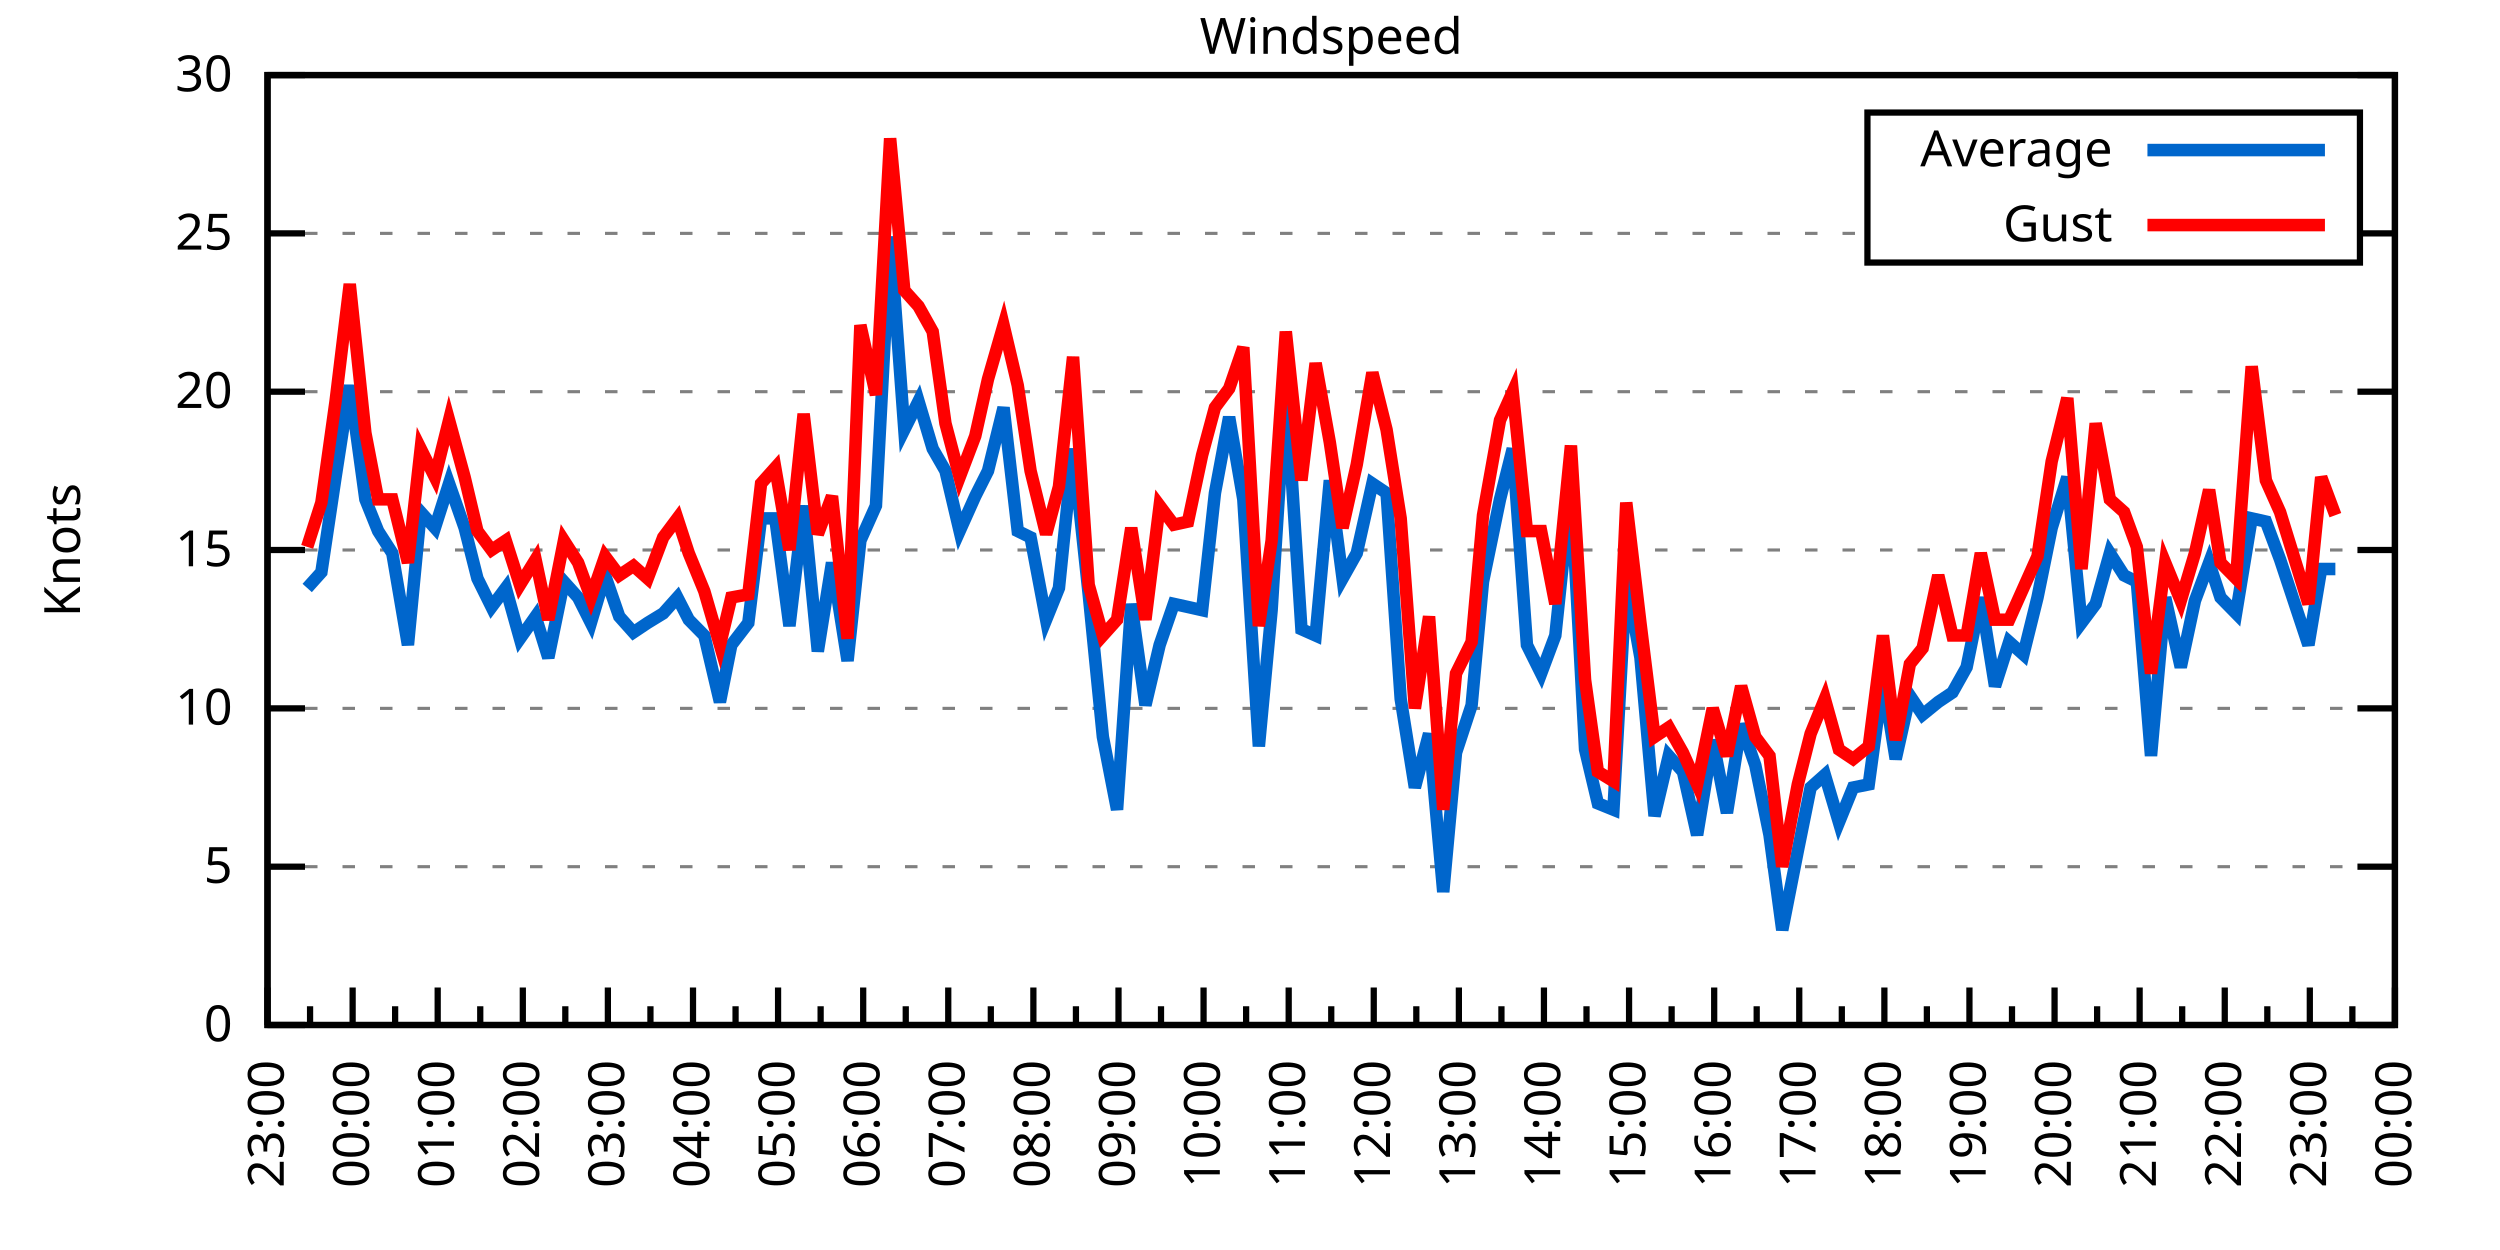
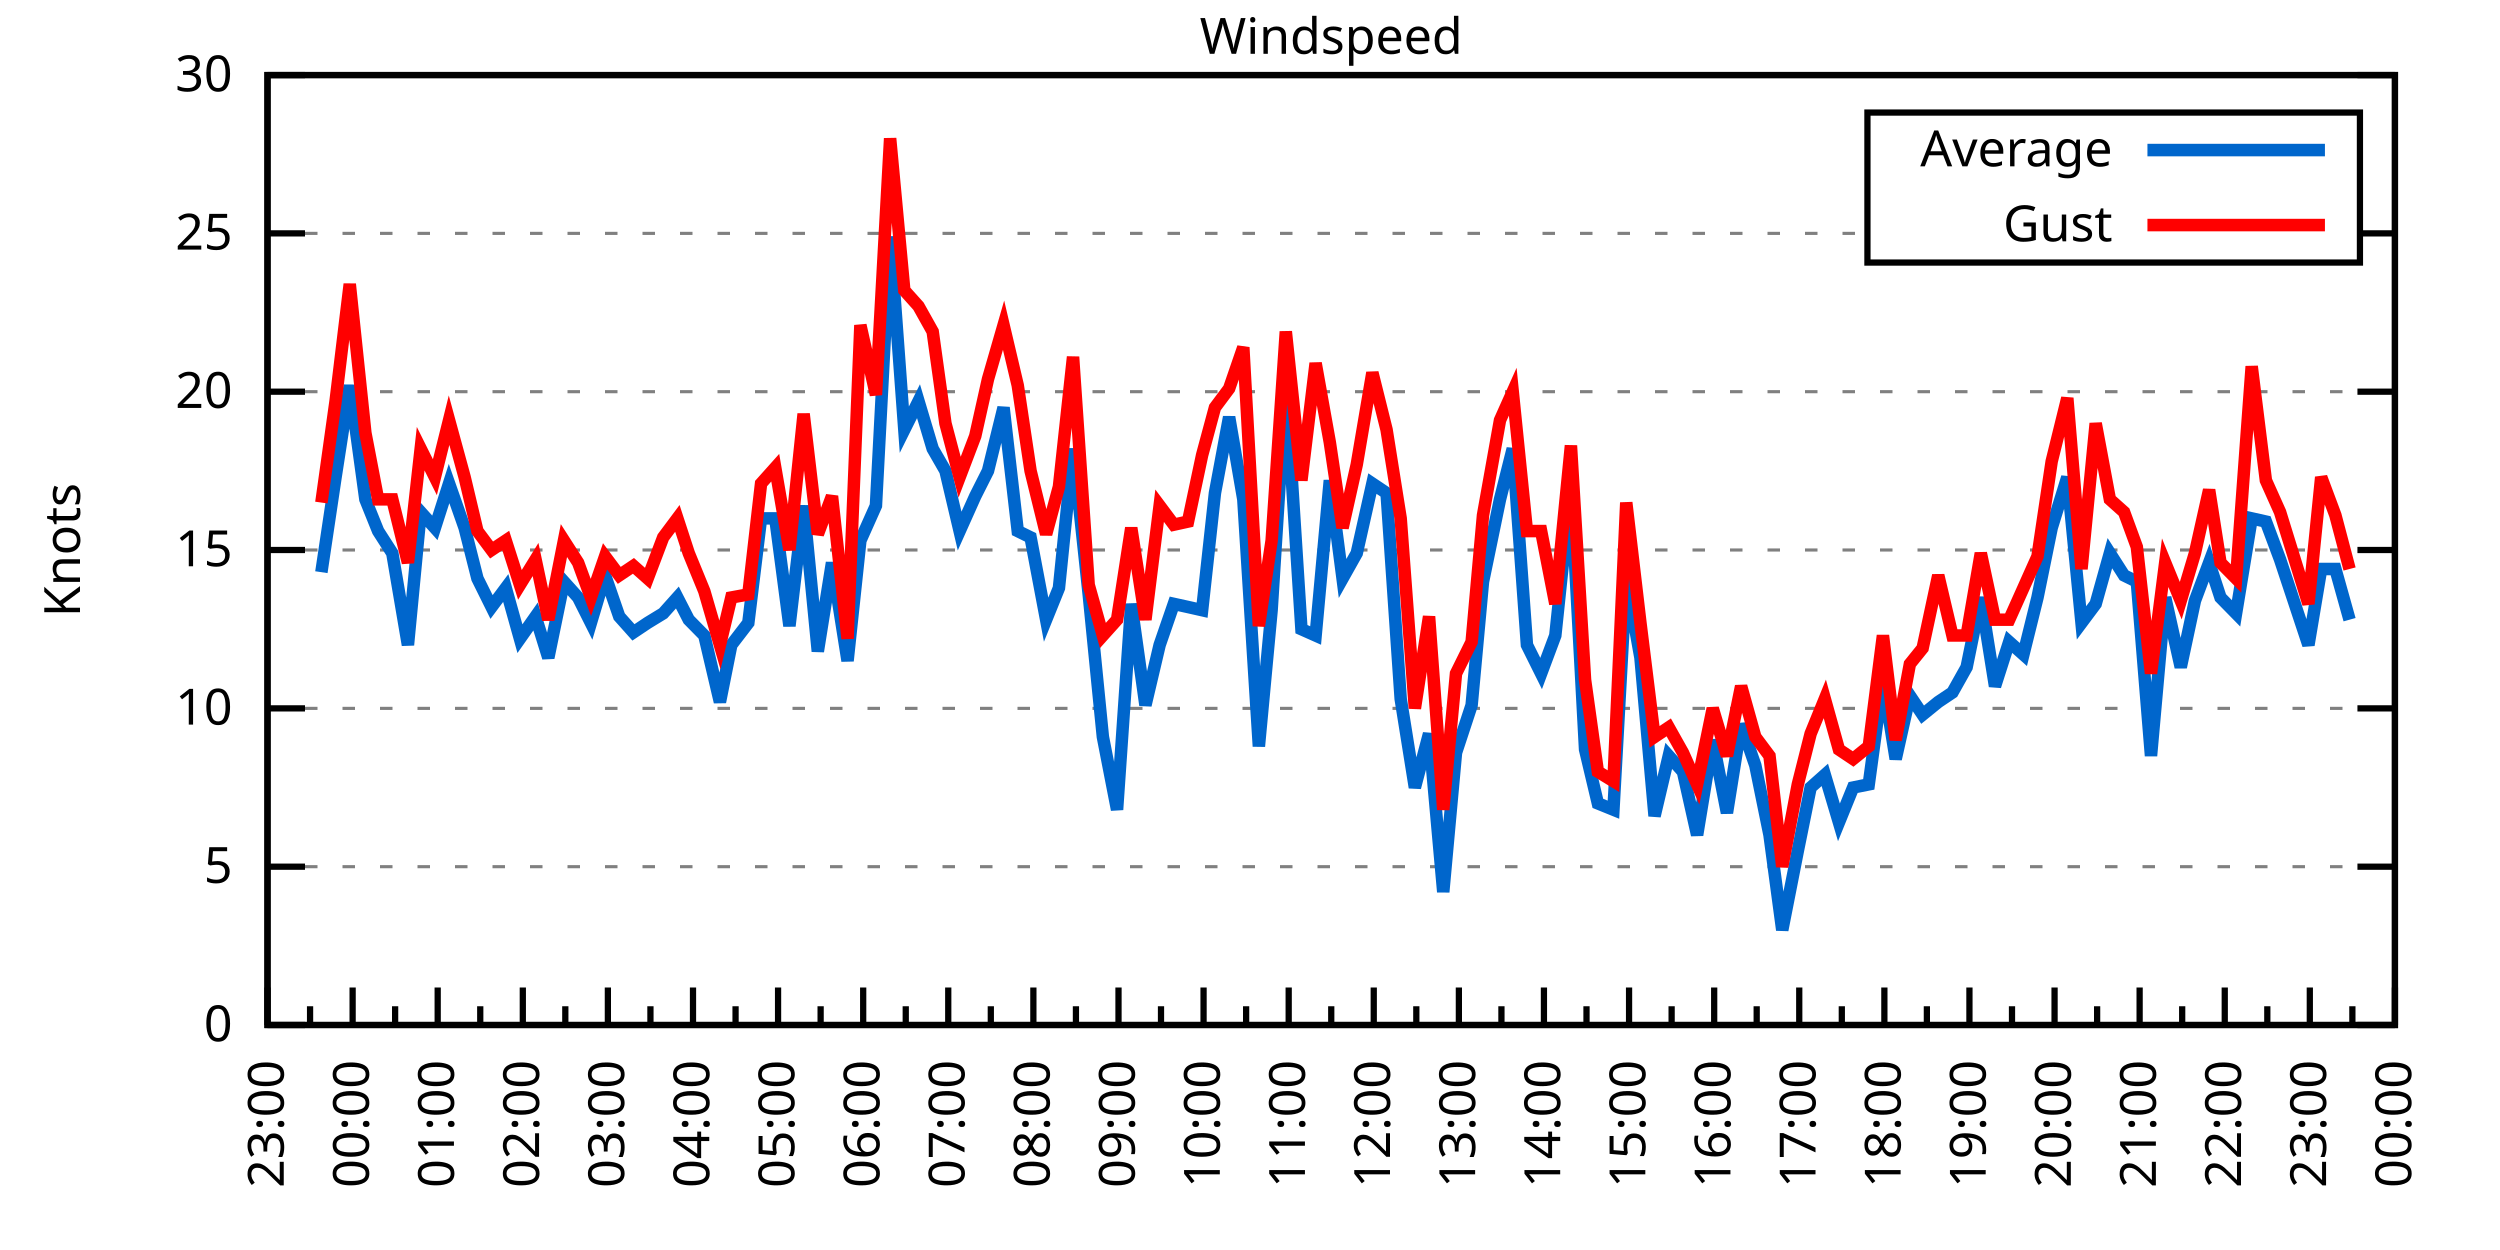
<svg xmlns="http://www.w3.org/2000/svg" xmlns:xlink="http://www.w3.org/1999/xlink" width="400" height="200" viewBox="0 0 400 200">
  <g id="gnuplot_canvas">
    <rect x="0" y="0" width="400" height="200" fill="none" />
    <defs>
      <circle id="gpDot" r="0.5" stroke-width="0.5" stroke="currentColor" />
      <path id="gpPt0" stroke-width="0.333" stroke="currentColor" d="M-1,0 h2 M0,-1 v2" />
      <path id="gpPt1" stroke-width="0.333" stroke="currentColor" d="M-1,-1 L1,1 M1,-1 L-1,1" />
      <path id="gpPt2" stroke-width="0.333" stroke="currentColor" d="M-1,0 L1,0 M0,-1 L0,1 M-1,-1 L1,1 M-1,1 L1,-1" />
      <rect id="gpPt3" stroke-width="0.333" stroke="currentColor" x="-1" y="-1" width="2" height="2" />
      <rect id="gpPt4" stroke-width="0.333" stroke="currentColor" fill="currentColor" x="-1" y="-1" width="2" height="2" />
      <circle id="gpPt5" stroke-width="0.333" stroke="currentColor" cx="0" cy="0" r="1" />
      <use xlink:href="#gpPt5" id="gpPt6" fill="currentColor" stroke="none" />
      <path id="gpPt7" stroke-width="0.333" stroke="currentColor" d="M0,-1.33 L-1.33,0.67 L1.33,0.67 z" />
      <use xlink:href="#gpPt7" id="gpPt8" fill="currentColor" stroke="none" />
      <use xlink:href="#gpPt7" id="gpPt9" stroke="currentColor" transform="rotate(180)" />
      <use xlink:href="#gpPt9" id="gpPt10" fill="currentColor" stroke="none" />
      <use xlink:href="#gpPt3" id="gpPt11" stroke="currentColor" transform="rotate(45)" />
      <use xlink:href="#gpPt11" id="gpPt12" fill="currentColor" stroke="none" />
      <path id="gpPt13" stroke-width="0.333" stroke="currentColor" d="M0,1.330 L1.265,0.411 L0.782,-1.067 L-0.782,-1.076 L-1.265,0.411 z" />
      <use xlink:href="#gpPt13" id="gpPt14" fill="currentColor" stroke="none" />
      <filter id="textbox" filterUnits="objectBoundingBox" x="0" y="0" height="1" width="1">
        <feFlood flood-color="white" flood-opacity="1" result="bgnd" />
        <feComposite in="SourceGraphic" in2="bgnd" operator="atop" />
      </filter>
      <filter id="greybox" filterUnits="objectBoundingBox" x="0" y="0" height="1" width="1">
        <feFlood flood-color="lightgrey" flood-opacity="1" result="grey" />
        <feComposite in="SourceGraphic" in2="grey" operator="atop" />
      </filter>
    </defs>
    <g fill="none" color="white" stroke="currentColor" stroke-width="1.00" stroke-linecap="butt" stroke-linejoin="miter">
</g>
    <g fill="none" color="black" stroke="currentColor" stroke-width="1.00" stroke-linecap="butt" stroke-linejoin="miter">
      <g stroke="none" shape-rendering="crispEdges">
        <polygon fill="rgb(255, 255, 255)" points="42.80,164.00 383.18,164.00 383.18,12.02 42.80,12.02 " />
      </g>
    </g>
    <g fill="none" color="black" stroke="currentColor" stroke-width="1.00" stroke-linecap="butt" stroke-linejoin="miter">
</g>
    <g fill="none" color="black" stroke="black" stroke-width="0.50" stroke-linecap="butt" stroke-linejoin="miter">
</g>
    <g fill="none" color="gray" stroke="currentColor" stroke-width="0.50" stroke-linecap="butt" stroke-linejoin="miter">
      <path stroke="gray" stroke-dasharray="2,4" class="gridline" d="M42.80,164.00 L383.19,164.00  " />
    </g>
    <g fill="none" color="gray" stroke="gray" stroke-width="1.00" stroke-linecap="butt" stroke-linejoin="miter">
</g>
    <g fill="none" color="black" stroke="currentColor" stroke-width="1.00" stroke-linecap="butt" stroke-linejoin="miter">
      <path stroke="black" d="M42.80,164.00 L48.80,164.00 M383.19,164.00 L377.19,164.00  " />
      <g transform="translate(37.20,166.60)" stroke="none" fill="black" font-family="Sans" font-size="8.00" text-anchor="end">
        <text>
          <tspan font-family="Sans"> 0</tspan>
        </text>
      </g>
    </g>
    <g fill="none" color="black" stroke="currentColor" stroke-width="1.00" stroke-linecap="butt" stroke-linejoin="miter">
</g>
    <g fill="none" color="black" stroke="black" stroke-width="0.50" stroke-linecap="butt" stroke-linejoin="miter">
</g>
    <g fill="none" color="gray" stroke="currentColor" stroke-width="0.50" stroke-linecap="butt" stroke-linejoin="miter">
      <path stroke="gray" stroke-dasharray="2,4" class="gridline" d="M42.80,138.67 L383.19,138.67  " />
    </g>
    <g fill="none" color="gray" stroke="gray" stroke-width="1.00" stroke-linecap="butt" stroke-linejoin="miter">
</g>
    <g fill="none" color="black" stroke="currentColor" stroke-width="1.00" stroke-linecap="butt" stroke-linejoin="miter">
      <path stroke="black" d="M42.80,138.67 L48.80,138.67 M383.19,138.67 L377.19,138.67  " />
      <g transform="translate(37.20,141.27)" stroke="none" fill="black" font-family="Sans" font-size="8.00" text-anchor="end">
        <text>
          <tspan font-family="Sans"> 5</tspan>
        </text>
      </g>
    </g>
    <g fill="none" color="black" stroke="currentColor" stroke-width="1.00" stroke-linecap="butt" stroke-linejoin="miter">
</g>
    <g fill="none" color="black" stroke="black" stroke-width="0.50" stroke-linecap="butt" stroke-linejoin="miter">
</g>
    <g fill="none" color="gray" stroke="currentColor" stroke-width="0.50" stroke-linecap="butt" stroke-linejoin="miter">
      <path stroke="gray" stroke-dasharray="2,4" class="gridline" d="M42.80,113.34 L383.19,113.34  " />
    </g>
    <g fill="none" color="gray" stroke="gray" stroke-width="1.00" stroke-linecap="butt" stroke-linejoin="miter">
</g>
    <g fill="none" color="black" stroke="currentColor" stroke-width="1.00" stroke-linecap="butt" stroke-linejoin="miter">
      <path stroke="black" d="M42.80,113.34 L48.80,113.34 M383.19,113.34 L377.19,113.34  " />
      <g transform="translate(37.20,115.94)" stroke="none" fill="black" font-family="Sans" font-size="8.00" text-anchor="end">
        <text>
          <tspan font-family="Sans"> 10</tspan>
        </text>
      </g>
    </g>
    <g fill="none" color="black" stroke="currentColor" stroke-width="1.00" stroke-linecap="butt" stroke-linejoin="miter">
</g>
    <g fill="none" color="black" stroke="black" stroke-width="0.50" stroke-linecap="butt" stroke-linejoin="miter">
</g>
    <g fill="none" color="gray" stroke="currentColor" stroke-width="0.50" stroke-linecap="butt" stroke-linejoin="miter">
      <path stroke="gray" stroke-dasharray="2,4" class="gridline" d="M42.80,88.00 L383.19,88.00  " />
    </g>
    <g fill="none" color="gray" stroke="gray" stroke-width="1.00" stroke-linecap="butt" stroke-linejoin="miter">
</g>
    <g fill="none" color="black" stroke="currentColor" stroke-width="1.00" stroke-linecap="butt" stroke-linejoin="miter">
      <path stroke="black" d="M42.80,88.00 L48.80,88.00 M383.19,88.00 L377.19,88.00  " />
      <g transform="translate(37.20,90.60)" stroke="none" fill="black" font-family="Sans" font-size="8.00" text-anchor="end">
        <text>
          <tspan font-family="Sans"> 15</tspan>
        </text>
      </g>
    </g>
    <g fill="none" color="black" stroke="currentColor" stroke-width="1.00" stroke-linecap="butt" stroke-linejoin="miter">
</g>
    <g fill="none" color="black" stroke="black" stroke-width="0.50" stroke-linecap="butt" stroke-linejoin="miter">
</g>
    <g fill="none" color="gray" stroke="currentColor" stroke-width="0.50" stroke-linecap="butt" stroke-linejoin="miter">
      <path stroke="gray" stroke-dasharray="2,4" class="gridline" d="M42.80,62.67 L383.19,62.67  " />
    </g>
    <g fill="none" color="gray" stroke="gray" stroke-width="1.00" stroke-linecap="butt" stroke-linejoin="miter">
</g>
    <g fill="none" color="black" stroke="currentColor" stroke-width="1.00" stroke-linecap="butt" stroke-linejoin="miter">
      <path stroke="black" d="M42.80,62.67 L48.80,62.67 M383.19,62.67 L377.19,62.67  " />
      <g transform="translate(37.20,65.27)" stroke="none" fill="black" font-family="Sans" font-size="8.00" text-anchor="end">
        <text>
          <tspan font-family="Sans"> 20</tspan>
        </text>
      </g>
    </g>
    <g fill="none" color="black" stroke="currentColor" stroke-width="1.00" stroke-linecap="butt" stroke-linejoin="miter">
</g>
    <g fill="none" color="black" stroke="black" stroke-width="0.50" stroke-linecap="butt" stroke-linejoin="miter">
</g>
    <g fill="none" color="gray" stroke="currentColor" stroke-width="0.50" stroke-linecap="butt" stroke-linejoin="miter">
      <path stroke="gray" stroke-dasharray="2,4" class="gridline" d="M42.80,37.34 L298.79,37.34 M377.59,37.34 L383.19,37.34  " />
    </g>
    <g fill="none" color="gray" stroke="gray" stroke-width="1.00" stroke-linecap="butt" stroke-linejoin="miter">
</g>
    <g fill="none" color="black" stroke="currentColor" stroke-width="1.00" stroke-linecap="butt" stroke-linejoin="miter">
      <path stroke="black" d="M42.80,37.34 L48.80,37.34 M383.19,37.34 L377.19,37.34  " />
      <g transform="translate(37.20,39.94)" stroke="none" fill="black" font-family="Sans" font-size="8.00" text-anchor="end">
        <text>
          <tspan font-family="Sans"> 25</tspan>
        </text>
      </g>
    </g>
    <g fill="none" color="black" stroke="currentColor" stroke-width="1.00" stroke-linecap="butt" stroke-linejoin="miter">
</g>
    <g fill="none" color="black" stroke="black" stroke-width="0.50" stroke-linecap="butt" stroke-linejoin="miter">
</g>
    <g fill="none" color="gray" stroke="currentColor" stroke-width="0.50" stroke-linecap="butt" stroke-linejoin="miter">
      <path stroke="gray" stroke-dasharray="2,4" class="gridline" d="M42.80,12.01 L383.19,12.01  " />
    </g>
    <g fill="none" color="gray" stroke="gray" stroke-width="1.00" stroke-linecap="butt" stroke-linejoin="miter">
</g>
    <g fill="none" color="black" stroke="currentColor" stroke-width="1.00" stroke-linecap="butt" stroke-linejoin="miter">
      <path stroke="black" d="M42.80,12.01 L48.80,12.01 M383.19,12.01 L377.19,12.01  " />
      <g transform="translate(37.20,14.61)" stroke="none" fill="black" font-family="Sans" font-size="8.00" text-anchor="end">
        <text>
          <tspan font-family="Sans"> 30</tspan>
        </text>
      </g>
    </g>
    <g fill="none" color="black" stroke="currentColor" stroke-width="1.00" stroke-linecap="butt" stroke-linejoin="miter">
      <path stroke="black" d="M42.80,164.00 L42.80,158.00  " />
      <g transform="translate(45.40,169.60) rotate(270)" stroke="none" fill="black" font-family="Sans" font-size="8.00" text-anchor="end">
        <text>
          <tspan font-family="Sans">23:00</tspan>
        </text>
      </g>
    </g>
    <g fill="none" color="black" stroke="currentColor" stroke-width="1.00" stroke-linecap="butt" stroke-linejoin="miter">
      <path stroke="black" d="M49.61,164.00 L49.61,161.00 M56.42,164.00 L56.42,158.00  " />
      <g transform="translate(59.02,169.60) rotate(270)" stroke="none" fill="black" font-family="Sans" font-size="8.00" text-anchor="end">
        <text>
          <tspan font-family="Sans">00:00</tspan>
        </text>
      </g>
    </g>
    <g fill="none" color="black" stroke="currentColor" stroke-width="1.00" stroke-linecap="butt" stroke-linejoin="miter">
      <path stroke="black" d="M63.22,164.00 L63.22,161.00 M70.03,164.00 L70.03,158.00  " />
      <g transform="translate(72.63,169.60) rotate(270)" stroke="none" fill="black" font-family="Sans" font-size="8.00" text-anchor="end">
        <text>
          <tspan font-family="Sans">01:00</tspan>
        </text>
      </g>
    </g>
    <g fill="none" color="black" stroke="currentColor" stroke-width="1.00" stroke-linecap="butt" stroke-linejoin="miter">
      <path stroke="black" d="M76.84,164.00 L76.84,161.00 M83.65,164.00 L83.65,158.00  " />
      <g transform="translate(86.25,169.60) rotate(270)" stroke="none" fill="black" font-family="Sans" font-size="8.00" text-anchor="end">
        <text>
          <tspan font-family="Sans">02:00</tspan>
        </text>
      </g>
    </g>
    <g fill="none" color="black" stroke="currentColor" stroke-width="1.00" stroke-linecap="butt" stroke-linejoin="miter">
      <path stroke="black" d="M90.45,164.00 L90.45,161.00 M97.26,164.00 L97.26,158.00  " />
      <g transform="translate(99.86,169.60) rotate(270)" stroke="none" fill="black" font-family="Sans" font-size="8.00" text-anchor="end">
        <text>
          <tspan font-family="Sans">03:00</tspan>
        </text>
      </g>
    </g>
    <g fill="none" color="black" stroke="currentColor" stroke-width="1.00" stroke-linecap="butt" stroke-linejoin="miter">
      <path stroke="black" d="M104.07,164.00 L104.07,161.00 M110.88,164.00 L110.88,158.00  " />
      <g transform="translate(113.48,169.60) rotate(270)" stroke="none" fill="black" font-family="Sans" font-size="8.00" text-anchor="end">
        <text>
          <tspan font-family="Sans">04:00</tspan>
        </text>
      </g>
    </g>
    <g fill="none" color="black" stroke="currentColor" stroke-width="1.00" stroke-linecap="butt" stroke-linejoin="miter">
      <path stroke="black" d="M117.69,164.00 L117.69,161.00 M124.49,164.00 L124.49,158.00  " />
      <g transform="translate(127.09,169.60) rotate(270)" stroke="none" fill="black" font-family="Sans" font-size="8.00" text-anchor="end">
        <text>
          <tspan font-family="Sans">05:00</tspan>
        </text>
      </g>
    </g>
    <g fill="none" color="black" stroke="currentColor" stroke-width="1.00" stroke-linecap="butt" stroke-linejoin="miter">
      <path stroke="black" d="M131.30,164.00 L131.30,161.00 M138.11,164.00 L138.11,158.00  " />
      <g transform="translate(140.71,169.60) rotate(270)" stroke="none" fill="black" font-family="Sans" font-size="8.00" text-anchor="end">
        <text>
          <tspan font-family="Sans">06:00</tspan>
        </text>
      </g>
    </g>
    <g fill="none" color="black" stroke="currentColor" stroke-width="1.00" stroke-linecap="butt" stroke-linejoin="miter">
      <path stroke="black" d="M144.92,164.00 L144.92,161.00 M151.72,164.00 L151.72,158.00  " />
      <g transform="translate(154.32,169.60) rotate(270)" stroke="none" fill="black" font-family="Sans" font-size="8.00" text-anchor="end">
        <text>
          <tspan font-family="Sans">07:00</tspan>
        </text>
      </g>
    </g>
    <g fill="none" color="black" stroke="currentColor" stroke-width="1.00" stroke-linecap="butt" stroke-linejoin="miter">
      <path stroke="black" d="M158.53,164.00 L158.53,161.00 M165.34,164.00 L165.34,158.00  " />
      <g transform="translate(167.94,169.60) rotate(270)" stroke="none" fill="black" font-family="Sans" font-size="8.00" text-anchor="end">
        <text>
          <tspan font-family="Sans">08:00</tspan>
        </text>
      </g>
    </g>
    <g fill="none" color="black" stroke="currentColor" stroke-width="1.00" stroke-linecap="butt" stroke-linejoin="miter">
      <path stroke="black" d="M172.15,164.00 L172.15,161.00 M178.96,164.00 L178.96,158.00  " />
      <g transform="translate(181.56,169.60) rotate(270)" stroke="none" fill="black" font-family="Sans" font-size="8.00" text-anchor="end">
        <text>
          <tspan font-family="Sans">09:00</tspan>
        </text>
      </g>
    </g>
    <g fill="none" color="black" stroke="currentColor" stroke-width="1.00" stroke-linecap="butt" stroke-linejoin="miter">
      <path stroke="black" d="M185.76,164.00 L185.76,161.00 M192.57,164.00 L192.57,158.00  " />
      <g transform="translate(195.17,169.60) rotate(270)" stroke="none" fill="black" font-family="Sans" font-size="8.00" text-anchor="end">
        <text>
          <tspan font-family="Sans">10:00</tspan>
        </text>
      </g>
    </g>
    <g fill="none" color="black" stroke="currentColor" stroke-width="1.00" stroke-linecap="butt" stroke-linejoin="miter">
      <path stroke="black" d="M199.38,164.00 L199.38,161.00 M206.19,164.00 L206.19,158.00  " />
      <g transform="translate(208.79,169.60) rotate(270)" stroke="none" fill="black" font-family="Sans" font-size="8.00" text-anchor="end">
        <text>
          <tspan font-family="Sans">11:00</tspan>
        </text>
      </g>
    </g>
    <g fill="none" color="black" stroke="currentColor" stroke-width="1.00" stroke-linecap="butt" stroke-linejoin="miter">
      <path stroke="black" d="M213.00,164.00 L213.00,161.00 M219.80,164.00 L219.80,158.00  " />
      <g transform="translate(222.40,169.60) rotate(270)" stroke="none" fill="black" font-family="Sans" font-size="8.00" text-anchor="end">
        <text>
          <tspan font-family="Sans">12:00</tspan>
        </text>
      </g>
    </g>
    <g fill="none" color="black" stroke="currentColor" stroke-width="1.00" stroke-linecap="butt" stroke-linejoin="miter">
      <path stroke="black" d="M226.61,164.00 L226.61,161.00 M233.42,164.00 L233.42,158.00  " />
      <g transform="translate(236.02,169.60) rotate(270)" stroke="none" fill="black" font-family="Sans" font-size="8.00" text-anchor="end">
        <text>
          <tspan font-family="Sans">13:00</tspan>
        </text>
      </g>
    </g>
    <g fill="none" color="black" stroke="currentColor" stroke-width="1.00" stroke-linecap="butt" stroke-linejoin="miter">
      <path stroke="black" d="M240.23,164.00 L240.23,161.00 M247.03,164.00 L247.03,158.00  " />
      <g transform="translate(249.63,169.60) rotate(270)" stroke="none" fill="black" font-family="Sans" font-size="8.00" text-anchor="end">
        <text>
          <tspan font-family="Sans">14:00</tspan>
        </text>
      </g>
    </g>
    <g fill="none" color="black" stroke="currentColor" stroke-width="1.00" stroke-linecap="butt" stroke-linejoin="miter">
      <path stroke="black" d="M253.84,164.00 L253.84,161.00 M260.65,164.00 L260.65,158.00  " />
      <g transform="translate(263.25,169.60) rotate(270)" stroke="none" fill="black" font-family="Sans" font-size="8.00" text-anchor="end">
        <text>
          <tspan font-family="Sans">15:00</tspan>
        </text>
      </g>
    </g>
    <g fill="none" color="black" stroke="currentColor" stroke-width="1.00" stroke-linecap="butt" stroke-linejoin="miter">
      <path stroke="black" d="M267.46,164.00 L267.46,161.00 M274.27,164.00 L274.27,158.00  " />
      <g transform="translate(276.87,169.60) rotate(270)" stroke="none" fill="black" font-family="Sans" font-size="8.00" text-anchor="end">
        <text>
          <tspan font-family="Sans">16:00</tspan>
        </text>
      </g>
    </g>
    <g fill="none" color="black" stroke="currentColor" stroke-width="1.00" stroke-linecap="butt" stroke-linejoin="miter">
      <path stroke="black" d="M281.07,164.00 L281.07,161.00 M287.88,164.00 L287.88,158.00  " />
      <g transform="translate(290.48,169.60) rotate(270)" stroke="none" fill="black" font-family="Sans" font-size="8.00" text-anchor="end">
        <text>
          <tspan font-family="Sans">17:00</tspan>
        </text>
      </g>
    </g>
    <g fill="none" color="black" stroke="currentColor" stroke-width="1.00" stroke-linecap="butt" stroke-linejoin="miter">
      <path stroke="black" d="M294.69,164.00 L294.69,161.00 M301.50,164.00 L301.50,158.00  " />
      <g transform="translate(304.10,169.60) rotate(270)" stroke="none" fill="black" font-family="Sans" font-size="8.00" text-anchor="end">
        <text>
          <tspan font-family="Sans">18:00</tspan>
        </text>
      </g>
    </g>
    <g fill="none" color="black" stroke="currentColor" stroke-width="1.00" stroke-linecap="butt" stroke-linejoin="miter">
      <path stroke="black" d="M308.30,164.00 L308.30,161.00 M315.11,164.00 L315.11,158.00  " />
      <g transform="translate(317.71,169.60) rotate(270)" stroke="none" fill="black" font-family="Sans" font-size="8.00" text-anchor="end">
        <text>
          <tspan font-family="Sans">19:00</tspan>
        </text>
      </g>
    </g>
    <g fill="none" color="black" stroke="currentColor" stroke-width="1.00" stroke-linecap="butt" stroke-linejoin="miter">
      <path stroke="black" d="M321.92,164.00 L321.92,161.00 M328.73,164.00 L328.73,158.00  " />
      <g transform="translate(331.33,169.60) rotate(270)" stroke="none" fill="black" font-family="Sans" font-size="8.00" text-anchor="end">
        <text>
          <tspan font-family="Sans">20:00</tspan>
        </text>
      </g>
    </g>
    <g fill="none" color="black" stroke="currentColor" stroke-width="1.00" stroke-linecap="butt" stroke-linejoin="miter">
      <path stroke="black" d="M335.54,164.00 L335.54,161.00 M342.34,164.00 L342.34,158.00  " />
      <g transform="translate(344.94,169.60) rotate(270)" stroke="none" fill="black" font-family="Sans" font-size="8.00" text-anchor="end">
        <text>
          <tspan font-family="Sans">21:00</tspan>
        </text>
      </g>
    </g>
    <g fill="none" color="black" stroke="currentColor" stroke-width="1.00" stroke-linecap="butt" stroke-linejoin="miter">
      <path stroke="black" d="M349.15,164.00 L349.15,161.00 M355.96,164.00 L355.96,158.00  " />
      <g transform="translate(358.56,169.60) rotate(270)" stroke="none" fill="black" font-family="Sans" font-size="8.00" text-anchor="end">
        <text>
          <tspan font-family="Sans">22:00</tspan>
        </text>
      </g>
    </g>
    <g fill="none" color="black" stroke="currentColor" stroke-width="1.00" stroke-linecap="butt" stroke-linejoin="miter">
      <path stroke="black" d="M362.77,164.00 L362.77,161.00 M369.57,164.00 L369.57,158.00  " />
      <g transform="translate(372.17,169.60) rotate(270)" stroke="none" fill="black" font-family="Sans" font-size="8.00" text-anchor="end">
        <text>
          <tspan font-family="Sans">23:00</tspan>
        </text>
      </g>
    </g>
    <g fill="none" color="black" stroke="currentColor" stroke-width="1.00" stroke-linecap="butt" stroke-linejoin="miter">
      <path stroke="black" d="M376.38,164.00 L376.38,161.00 M383.19,164.00 L383.19,158.00  " />
      <g transform="translate(385.79,169.60) rotate(270)" stroke="none" fill="black" font-family="Sans" font-size="8.00" text-anchor="end">
        <text>
          <tspan font-family="Sans">00:00</tspan>
        </text>
      </g>
    </g>
    <g fill="none" color="black" stroke="currentColor" stroke-width="1.00" stroke-linecap="butt" stroke-linejoin="miter">
</g>
    <g fill="none" color="black" stroke="currentColor" stroke-width="1.00" stroke-linecap="butt" stroke-linejoin="miter">
      <path stroke="black" d="M42.80,12.01 L42.80,164.00 L383.19,164.00 L383.19,12.01 L42.80,12.01 Z  " />
    </g>
    <g fill="none" color="black" stroke="currentColor" stroke-width="1.00" stroke-linecap="butt" stroke-linejoin="miter">
      <g transform="translate(12.80,88.01) rotate(270)" stroke="none" fill="black" font-family="Sans" font-size="8.00" text-anchor="middle">
        <text>
          <tspan font-family="Sans">Knots</tspan>
        </text>
      </g>
    </g>
    <g fill="none" color="black" stroke="currentColor" stroke-width="1.00" stroke-linecap="butt" stroke-linejoin="miter">
</g>
    <g fill="none" color="black" stroke="currentColor" stroke-width="1.00" stroke-linecap="butt" stroke-linejoin="miter">
      <path stroke="black" d="M298.79,42.01 L298.79,18.01 L377.59,18.01 L377.59,42.01 L298.79,42.01 Z  " />
    </g>
    <g id="Windspeed_plot_1">
      <g fill="none" color="white" stroke="black" stroke-width="2.00" stroke-linecap="butt" stroke-linejoin="miter">
</g>
      <g fill="none" color="black" stroke="currentColor" stroke-width="2.00" stroke-linecap="butt" stroke-linejoin="miter">
        <g transform="translate(337.99,26.61)" stroke="none" fill="black" font-family="Sans" font-size="8.00" text-anchor="end">
          <text>
            <tspan font-family="Sans">Average</tspan>
          </text>
        </g>
      </g>
      <g fill="none" color="black" stroke="currentColor" stroke-width="2.00" stroke-linecap="butt" stroke-linejoin="miter">
-         <path stroke="rgb(  0, 102, 204)" d="M343.59,24.01 L371.99,24.01 M49.15,94.08 L51.42,91.55 L53.69,76.35 L55.96,61.66 L58.46,79.90 L60.50,84.97   L62.77,88.51 L65.27,103.20 L67.31,81.93 L69.58,84.46 L71.85,77.37 L74.34,84.46 L76.39,92.56 L78.65,97.12   L80.92,94.08 L83.19,102.19 L85.69,98.64 L87.73,105.23 L90.23,93.07 L92.50,95.60 L94.54,99.66 L96.81,92.06   L99.08,98.64 L101.35,101.18 L103.62,99.66 L106.11,98.14 L108.38,95.60 L110.20,99.15 L112.69,101.68 L115.19,112.32   L117.01,103.20 L119.73,99.66 L121.77,82.94 L124.04,82.94 L126.31,100.16 L128.58,80.91 L130.85,104.22 L133.12,90.03   L135.61,105.74 L137.66,86.49 L140.15,80.91 L142.42,37.85 L144.69,68.75 L146.96,64.19 L149.23,71.79 L151.27,75.34   L153.54,84.97 L156.04,79.39 L158.08,75.34 L160.57,65.21 L162.84,84.97 L164.89,85.98 L167.38,99.15 L169.43,94.08   L171.69,71.79 L174.19,95.10 L176.46,117.90 L178.73,129.55 L181.00,96.62 L183.27,112.83 L185.54,103.20 L187.81,96.62   L190.08,97.12 L192.34,97.63 L194.39,78.89 L196.66,66.73 L198.93,79.90 L201.42,119.42 L203.46,97.63 L205.73,61.66   L208.23,100.67 L210.50,101.68 L212.77,76.86 L214.81,92.56 L217.08,88.51 L219.58,77.37 L221.85,78.89 L224.11,111.82   L226.38,126.00 L228.65,117.39 L230.92,142.72 L232.96,120.43 L235.46,112.83 L237.28,93.07 L240.00,79.90 L242.04,71.79   L244.31,103.20 L246.58,107.76 L248.85,101.68 L251.35,77.87 L253.61,119.92 L255.66,128.54 L258.15,129.55 L260.20,92.56   L262.47,105.23 L264.73,130.56 L267.00,120.94 L269.27,123.47 L271.54,133.60 L274.04,118.40 L276.31,130.06 L278.58,115.87   L280.85,122.46 L283.12,133.60 L285.16,148.80 L287.65,136.14 L289.70,126.00 L291.97,123.98 L294.23,131.58 L296.50,126.00   L299.00,125.50 L301.27,108.78 L303.31,121.44 L305.58,111.31 L307.62,114.35 L310.12,112.32 L312.39,110.80 L314.66,106.75   L316.93,95.60 L319.20,109.79 L321.47,102.70 L323.74,104.72 L326.00,95.60 L328.27,84.46 L330.77,76.35 L333.04,99.66   L335.31,96.62 L337.58,88.51 L339.85,92.06 L341.89,93.07 L344.16,120.94 L346.43,95.60 L348.92,106.75 L351.19,96.11   L353.46,90.03 L355.28,95.60 L357.77,98.14 L360.27,82.94 L362.54,83.45 L364.81,89.52 L369.35,103.20 L371.39,91.04   L373.66,91.04  " />
+         <path stroke="rgb(  0, 102, 204)" d="M343.59,24.01 L371.99,24.01 M51.42,91.55 L53.69,76.35 L55.96,61.66 L58.46,79.90 L60.50,84.97 L62.77,88.51   L65.27,103.20 L67.31,81.93 L69.58,84.46 L71.85,77.37 L74.34,84.46 L76.39,92.56 L78.65,97.12 L80.92,94.08   L83.19,102.19 L85.69,98.64 L87.73,105.23 L90.23,93.07 L92.50,95.60 L94.54,99.66 L96.81,92.06 L99.08,98.64   L101.35,101.18 L103.62,99.66 L106.11,98.14 L108.38,95.60 L110.20,99.15 L112.69,101.68 L115.19,112.32 L117.01,103.20   L119.73,99.66 L121.77,82.94 L124.04,82.94 L126.31,100.16 L128.58,80.91 L130.85,104.22 L133.12,90.03 L135.61,105.74   L137.66,86.49 L140.15,80.91 L142.42,37.85 L144.69,68.75 L146.96,64.19 L149.23,71.79 L151.27,75.34 L153.54,84.97   L156.04,79.39 L158.08,75.34 L160.57,65.21 L162.84,84.97 L164.89,85.98 L167.38,99.15 L169.43,94.08 L171.69,71.79   L174.19,95.10 L176.46,117.90 L178.73,129.55 L181.00,96.62 L183.27,112.83 L185.54,103.20 L187.81,96.62 L190.08,97.12   L192.34,97.63 L194.39,78.89 L196.66,66.73 L198.93,79.90 L201.42,119.42 L203.46,97.63 L205.73,61.66 L208.23,100.67   L210.50,101.68 L212.77,76.86 L214.81,92.56 L217.08,88.51 L219.58,77.37 L221.85,78.89 L224.11,111.82 L226.38,126.00   L228.65,117.39 L230.92,142.72 L232.96,120.43 L235.46,112.83 L237.28,93.07 L240.00,79.90 L242.04,71.79 L244.31,103.20   L246.58,107.76 L248.85,101.68 L251.35,77.87 L253.61,119.92 L255.66,128.54 L258.15,129.55 L260.20,92.56 L262.47,105.23   L264.73,130.56 L267.00,120.94 L269.27,123.47 L271.54,133.60 L274.04,118.40 L276.31,130.06 L278.58,115.87 L280.85,122.46   L283.12,133.60 L285.16,148.80 L287.65,136.14 L289.70,126.00 L291.97,123.98 L294.23,131.58 L296.50,126.00 L299.00,125.50   L301.27,108.78 L303.31,121.44 L305.58,111.31 L307.62,114.35 L310.12,112.32 L312.39,110.80 L314.66,106.75 L316.93,95.60   L319.20,109.79 L321.47,102.70 L323.74,104.72 L326.00,95.60 L328.27,84.46 L330.77,76.35 L333.04,99.66 L335.31,96.62   L337.58,88.51 L339.85,92.06 L341.89,93.07 L344.16,120.94 L346.43,95.60 L348.92,106.75 L351.19,96.11 L353.46,90.03   L355.28,95.60 L357.77,98.14 L360.27,82.94 L362.54,83.45 L364.81,89.52 L369.35,103.20 L371.39,91.04 L373.66,91.04   L375.93,99.15  " />
      </g>
    </g>
    <g id="Windspeed_plot_2">
      <g fill="none" color="black" stroke="currentColor" stroke-width="2.00" stroke-linecap="butt" stroke-linejoin="miter">
        <g transform="translate(337.99,38.61)" stroke="none" fill="black" font-family="Sans" font-size="8.00" text-anchor="end">
          <text>
            <tspan font-family="Sans">Gust</tspan>
          </text>
        </g>
      </g>
      <g fill="none" color="black" stroke="currentColor" stroke-width="2.00" stroke-linecap="butt" stroke-linejoin="miter">
-         <path stroke="rgb(255,   0,   0)" d="M343.59,36.01 L371.99,36.01 M49.15,87.50 L51.42,80.41 L53.69,64.19 L55.96,45.45 L58.46,69.26 L60.50,79.90   L62.77,79.90 L65.27,90.03 L67.31,71.79 L69.58,76.35 L71.85,67.23 L74.34,76.35 L76.39,84.97 L78.65,88.00   L80.92,86.49 L83.19,93.58 L85.69,89.52 L87.73,99.15 L90.23,86.49 L92.50,90.03 L94.54,95.60 L96.81,89.02   L99.08,92.06 L101.35,90.54 L103.62,92.56 L106.11,85.98 L108.38,82.94 L110.20,88.51 L112.69,94.59 L115.19,103.20   L117.01,95.60 L119.73,95.10 L121.77,77.37 L124.04,74.83 L126.31,88.00 L128.58,66.22 L130.85,85.47 L133.12,79.39   L135.61,102.19 L137.66,52.03 L140.15,63.18 L142.42,22.14 L144.69,46.46 L146.96,48.99 L149.23,53.05 L151.27,67.74   L153.54,76.35 L156.04,69.77 L158.08,60.65 L160.57,52.03 L162.84,61.66 L164.89,75.34 L167.38,85.47 L169.43,77.87   L171.69,57.10 L174.19,93.58 L176.46,101.68 L178.73,99.15 L181.00,84.46 L183.27,99.15 L185.54,80.91 L187.81,83.95   L190.08,83.45 L192.34,72.81 L194.39,65.21 L196.66,62.17 L198.93,55.58 L201.42,100.16 L203.46,86.49 L205.73,53.05   L208.23,76.86 L210.50,58.11 L212.77,70.78 L214.81,84.46 L217.08,74.33 L219.58,59.63 L221.85,68.75 L224.11,82.94   L226.38,113.34 L228.65,98.64 L230.92,129.55 L232.96,107.76 L235.46,102.70 L237.28,82.43 L240.00,67.23 L242.04,62.67   L244.31,84.97 L246.58,84.97 L248.85,96.62 L251.35,71.29 L253.61,108.78 L255.66,123.47 L258.15,124.99 L260.20,80.41   L262.47,99.66 L264.73,117.90 L267.00,116.38 L269.27,120.43 L271.54,125.50 L274.04,113.34 L276.31,120.94 L278.58,109.79   L280.85,117.90 L283.12,120.94 L285.16,138.67 L287.65,125.50 L289.70,117.39 L291.97,111.82 L294.23,119.92 L296.50,121.44   L299.00,119.42 L301.27,101.68 L303.31,118.40 L305.58,106.24 L307.62,103.71 L310.12,92.06 L312.39,101.68 L314.66,101.68   L316.93,88.51 L319.20,99.15 L321.47,99.15 L323.74,94.08 L326.00,89.02 L328.27,73.82 L330.77,63.69 L333.04,91.04   L335.31,67.74 L337.58,79.90 L339.85,81.93 L341.89,87.50 L344.16,107.76 L346.43,90.03 L348.92,96.11 L351.19,88.51   L353.46,78.38 L355.28,90.03 L357.77,92.56 L360.27,58.62 L362.54,76.86 L364.81,81.93 L369.35,96.62 L371.39,76.35   L373.66,82.43  " />
+         <path stroke="rgb(255,   0,   0)" d="M343.59,36.01 L371.99,36.01 M51.42,80.41 L53.69,64.19 L55.96,45.45 L58.46,69.26 L60.50,79.90 L62.77,79.90   L65.27,90.03 L67.31,71.79 L69.58,76.35 L71.85,67.23 L74.34,76.35 L76.39,84.97 L78.65,88.00 L80.92,86.49   L83.19,93.58 L85.69,89.52 L87.73,99.15 L90.23,86.49 L92.50,90.03 L94.54,95.60 L96.81,89.02 L99.08,92.06   L101.35,90.54 L103.62,92.56 L106.11,85.98 L108.38,82.94 L110.20,88.51 L112.69,94.59 L115.19,103.20 L117.01,95.60   L119.73,95.10 L121.77,77.37 L124.04,74.83 L126.31,88.00 L128.58,66.22 L130.85,85.47 L133.12,79.39 L135.61,102.19   L137.66,52.03 L140.15,63.18 L142.42,22.14 L144.69,46.46 L146.96,48.99 L149.23,53.05 L151.27,67.74 L153.54,76.35   L156.04,69.77 L158.08,60.65 L160.57,52.03 L162.84,61.66 L164.89,75.34 L167.38,85.47 L169.43,77.87 L171.69,57.10   L174.19,93.58 L176.46,101.68 L178.73,99.15 L181.00,84.46 L183.27,99.15 L185.54,80.91 L187.81,83.95 L190.08,83.45   L192.34,72.81 L194.39,65.21 L196.66,62.17 L198.93,55.58 L201.42,100.16 L203.46,86.49 L205.73,53.05 L208.23,76.86   L210.50,58.11 L212.77,70.78 L214.81,84.46 L217.08,74.33 L219.58,59.63 L221.85,68.75 L224.11,82.94 L226.38,113.34   L228.65,98.64 L230.92,129.55 L232.96,107.76 L235.46,102.70 L237.28,82.43 L240.00,67.23 L242.04,62.67 L244.31,84.97   L246.58,84.97 L248.85,96.62 L251.35,71.29 L253.61,108.78 L255.66,123.47 L258.15,124.99 L260.20,80.41 L262.47,99.66   L264.73,117.90 L267.00,116.38 L269.27,120.43 L271.54,125.50 L274.04,113.34 L276.31,120.94 L278.58,109.79 L280.85,117.90   L283.12,120.94 L285.16,138.67 L287.65,125.50 L289.70,117.39 L291.97,111.82 L294.23,119.92 L296.50,121.44 L299.00,119.42   L301.27,101.68 L303.31,118.40 L305.58,106.24 L307.62,103.71 L310.12,92.06 L312.39,101.68 L314.66,101.68 L316.93,88.51   L319.20,99.15 L321.47,99.15 L323.74,94.08 L326.00,89.02 L328.27,73.82 L330.77,63.69 L333.04,91.04 L335.31,67.74   L337.58,79.90 L339.85,81.93 L341.89,87.50 L344.16,107.76 L346.43,90.03 L348.92,96.11 L351.19,88.51 L353.46,78.38   L355.28,90.03 L357.77,92.56 L360.27,58.62 L362.54,76.86 L364.81,81.93 L369.35,96.62 L371.39,76.35 L373.66,82.43   L375.93,91.04  " />
      </g>
    </g>
    <g fill="none" color="black" stroke="currentColor" stroke-width="2.00" stroke-linecap="butt" stroke-linejoin="miter">
</g>
    <g fill="none" color="black" stroke="black" stroke-width="1.00" stroke-linecap="butt" stroke-linejoin="miter">
</g>
    <g fill="none" color="black" stroke="currentColor" stroke-width="1.00" stroke-linecap="butt" stroke-linejoin="miter">
      <path stroke="black" d="M42.80,12.01 L42.80,164.00 L383.19,164.00 L383.19,12.01 L42.80,12.01 Z  " />
    </g>
    <g fill="none" color="black" stroke="currentColor" stroke-width="1.00" stroke-linecap="butt" stroke-linejoin="miter">
      <g transform="translate(212.99,8.61)" stroke="none" fill="black" font-family="Sans" font-size="8.00" text-anchor="middle">
        <text>
          <tspan font-family="Sans">Windspeed</tspan>
        </text>
      </g>
    </g>
    <g fill="none" color="black" stroke="currentColor" stroke-width="1.00" stroke-linecap="butt" stroke-linejoin="miter">
</g>
  </g>
</svg>
